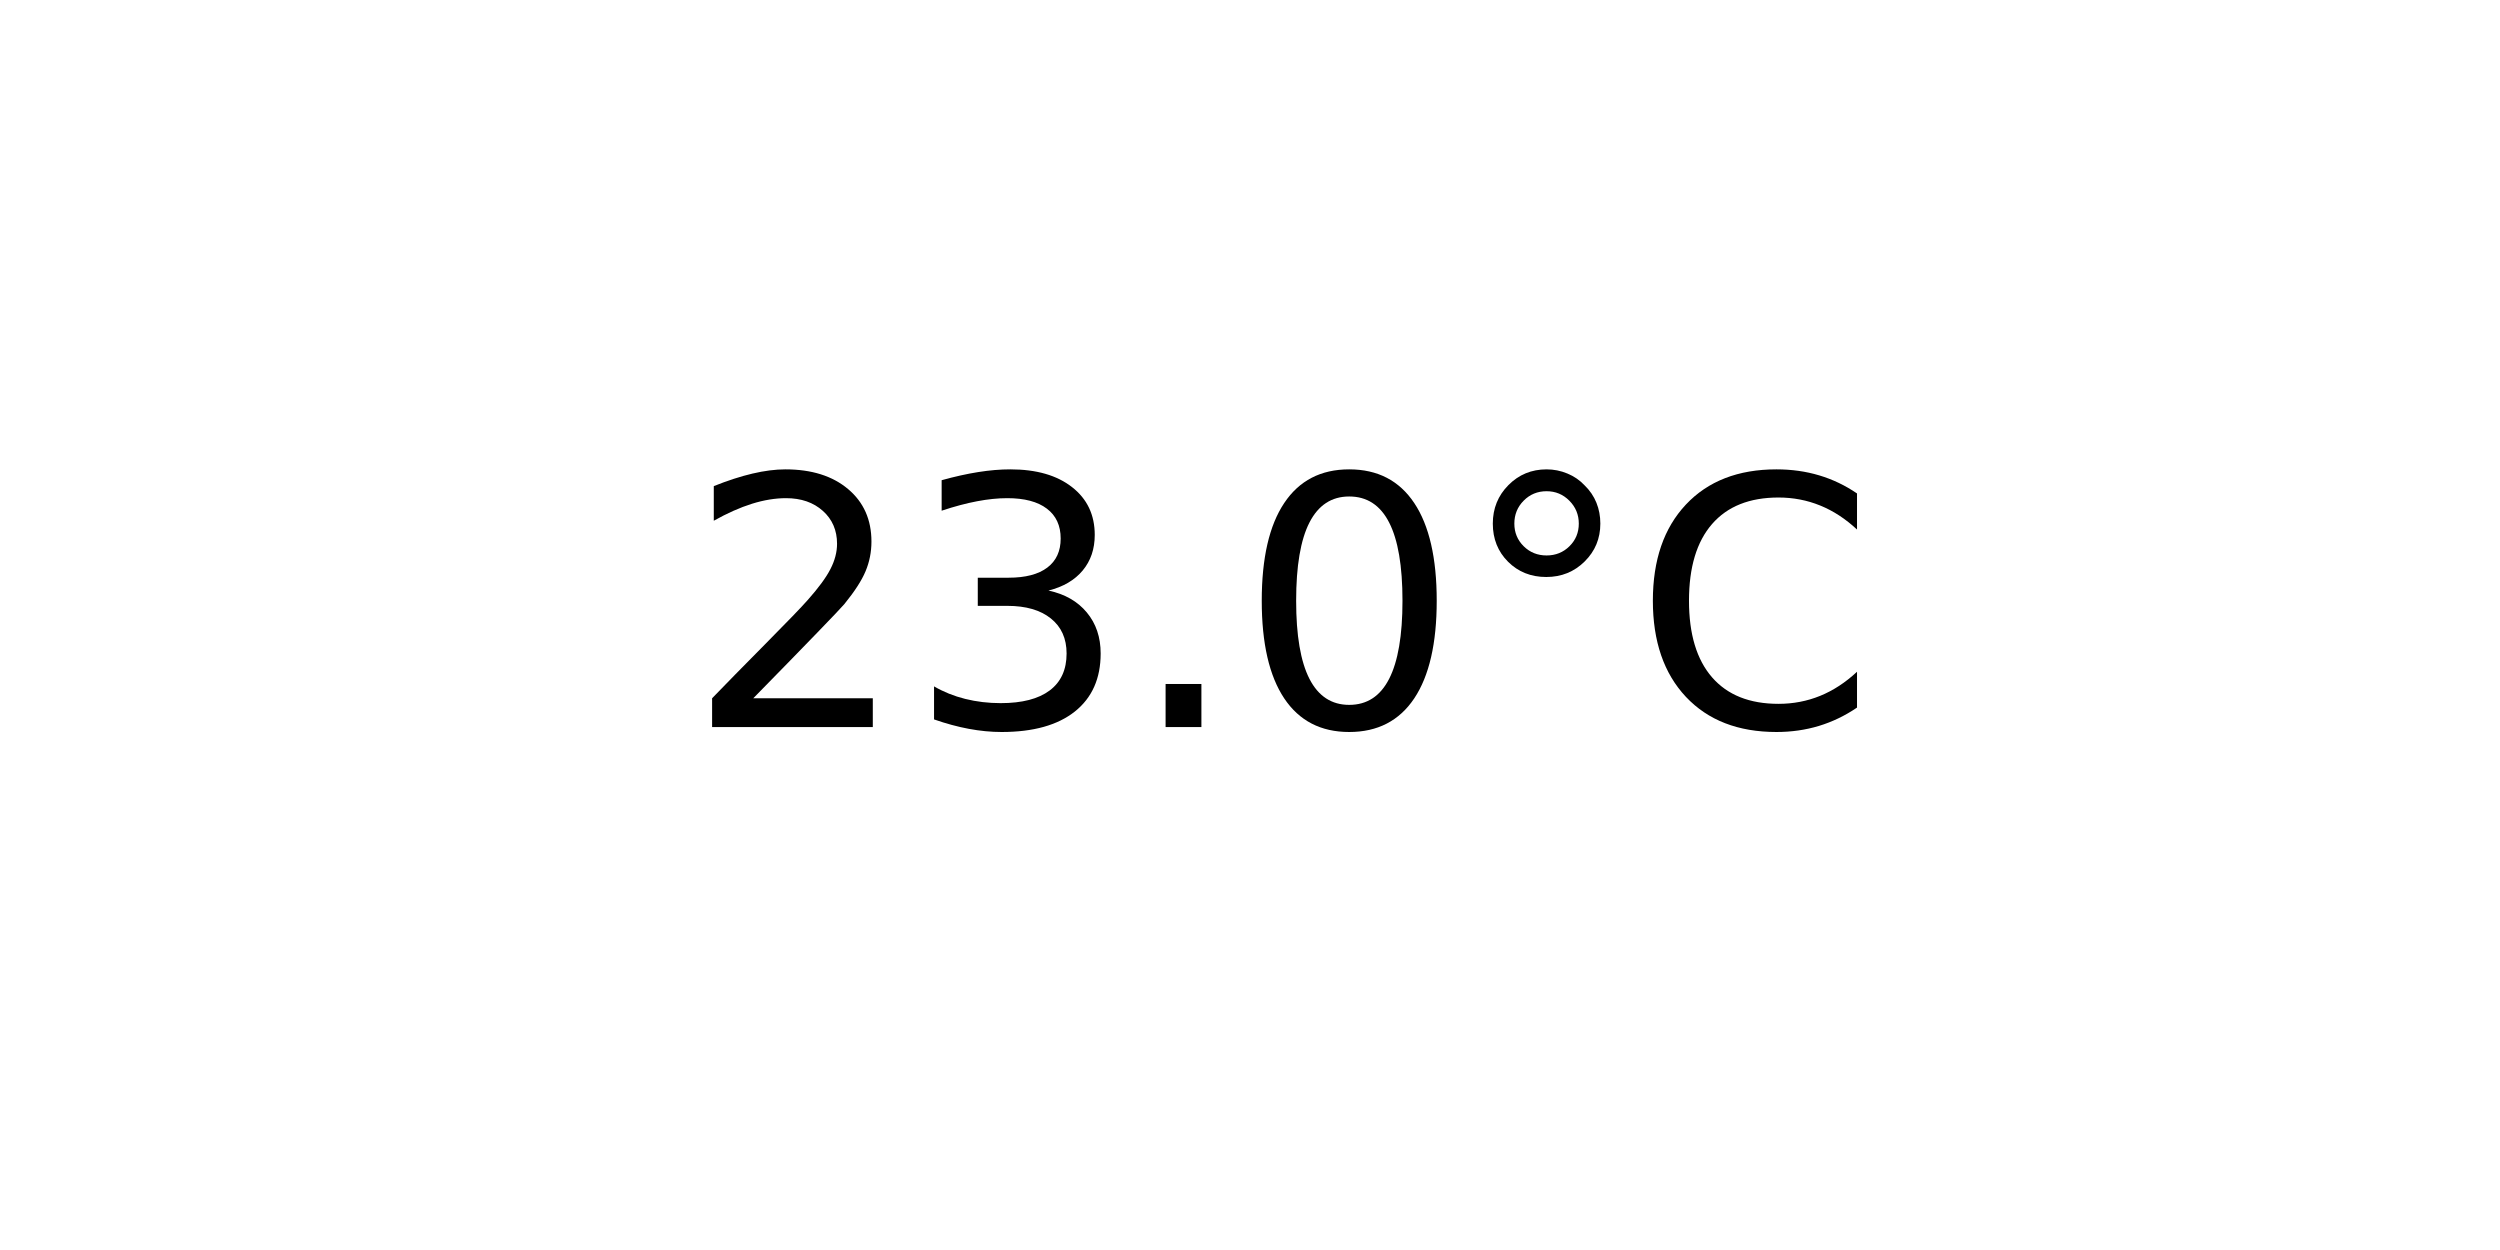
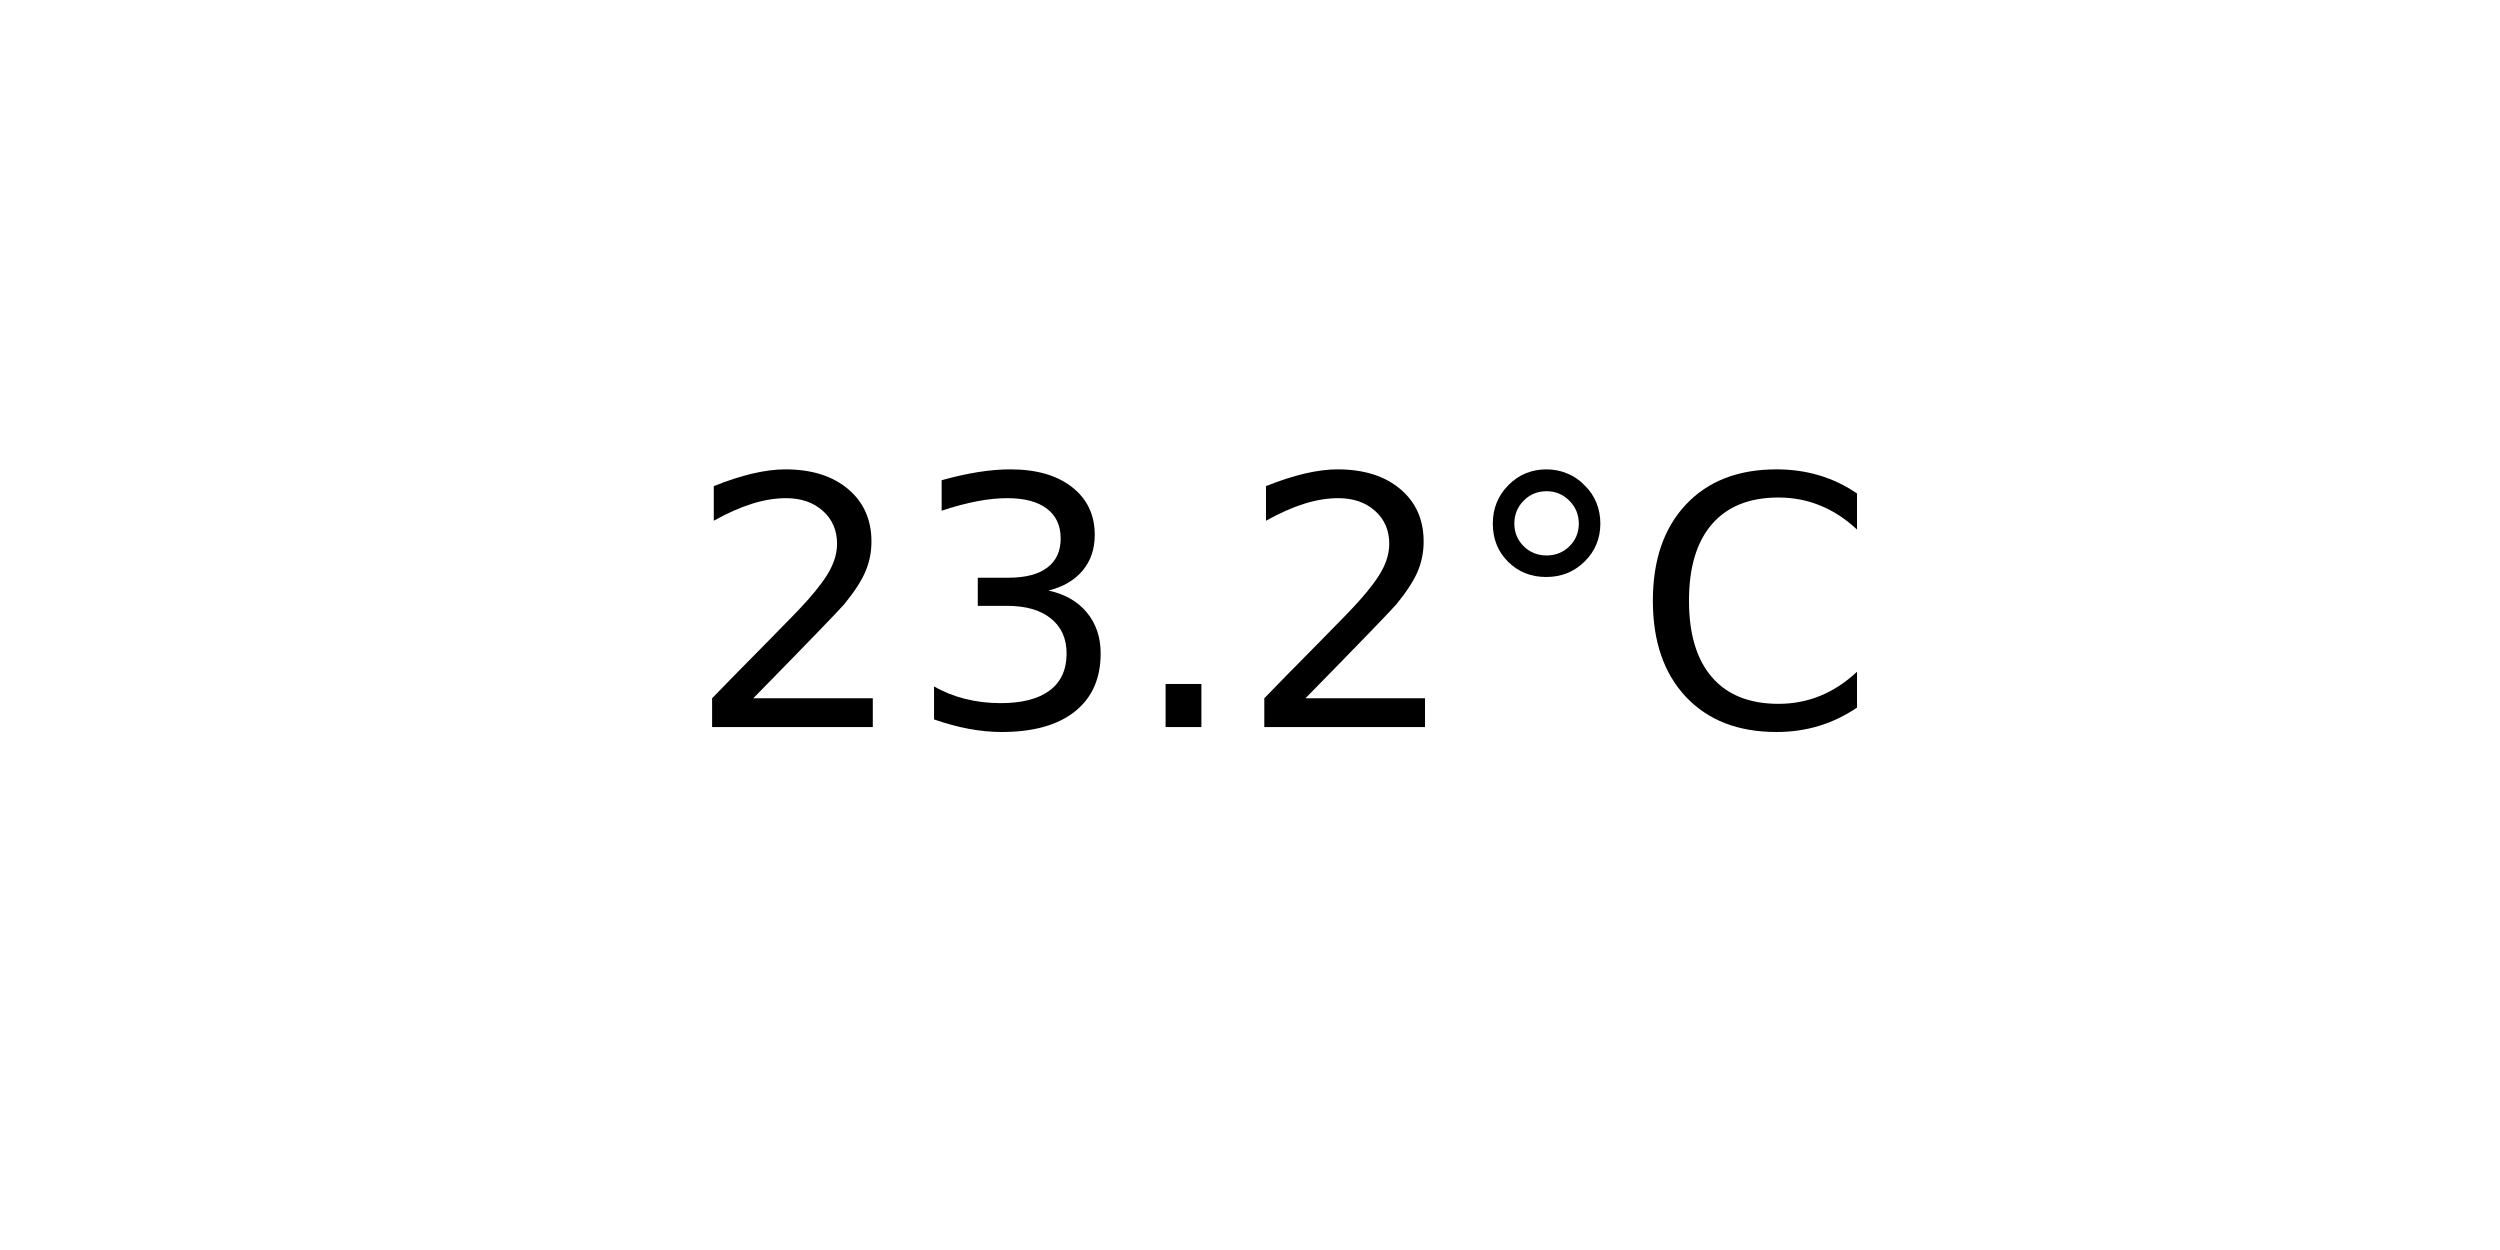
<svg xmlns="http://www.w3.org/2000/svg" xmlns:xlink="http://www.w3.org/1999/xlink" width="72pt" height="36pt" viewBox="0 0 72 36" version="1.1">
  <defs>
    <style type="text/css">*{stroke-linejoin: round; stroke-linecap: butt}</style>
  </defs>
  <g id="figure_1">
    <g id="axes_1">
      <g id="text_1">
        <g transform="translate(19.77578 20.93937) scale(0.1 -0.1)">
          <defs>
            <path id="DejaVuSans-32" d="M 1228 531  L 3431 531  L 3431 0  L 469 0  L 469 531  Q 828 903 1448 1529  Q 2069 2156 2228 2338  Q 2531 2678 2651 2914  Q 2772 3150 2772 3378  Q 2772 3750 2511 3984  Q 2250 4219 1831 4219  Q 1534 4219 1204 4116  Q 875 4013 500 3803  L 500 4441  Q 881 4594 1212 4672  Q 1544 4750 1819 4750  Q 2544 4750 2975 4387  Q 3406 4025 3406 3419  Q 3406 3131 3298 2873  Q 3191 2616 2906 2266  Q 2828 2175 2409 1742  Q 1991 1309 1228 531  z " transform="scale(0.015625)" />
            <path id="DejaVuSans-33" d="M 2597 2516  Q 3050 2419 3304 2112  Q 3559 1806 3559 1356  Q 3559 666 3084 287  Q 2609 -91 1734 -91  Q 1441 -91 1130 -33  Q 819 25 488 141  L 488 750  Q 750 597 1062 519  Q 1375 441 1716 441  Q 2309 441 2620 675  Q 2931 909 2931 1356  Q 2931 1769 2642 2001  Q 2353 2234 1838 2234  L 1294 2234  L 1294 2753  L 1863 2753  Q 2328 2753 2575 2939  Q 2822 3125 2822 3475  Q 2822 3834 2567 4026  Q 2313 4219 1838 4219  Q 1578 4219 1281 4162  Q 984 4106 628 3988  L 628 4550  Q 988 4650 1302 4700  Q 1616 4750 1894 4750  Q 2613 4750 3031 4423  Q 3450 4097 3450 3541  Q 3450 3153 3228 2886  Q 3006 2619 2597 2516  z " transform="scale(0.015625)" />
            <path id="DejaVuSans-2e" d="M 684 794  L 1344 794  L 1344 0  L 684 0  L 684 794  z " transform="scale(0.015625)" />
-             <path id="DejaVuSans-30" d="M 2034 4250  Q 1547 4250 1301 3770  Q 1056 3291 1056 2328  Q 1056 1369 1301 889  Q 1547 409 2034 409  Q 2525 409 2770 889  Q 3016 1369 3016 2328  Q 3016 3291 2770 3770  Q 2525 4250 2034 4250  z M 2034 4750  Q 2819 4750 3233 4129  Q 3647 3509 3647 2328  Q 3647 1150 3233 529  Q 2819 -91 2034 -91  Q 1250 -91 836 529  Q 422 1150 422 2328  Q 422 3509 836 4129  Q 1250 4750 2034 4750  z " transform="scale(0.015625)" />
            <path id="DejaVuSans-b0" d="M 1600 4347  Q 1350 4347 1178 4173  Q 1006 4000 1006 3750  Q 1006 3503 1178 3333  Q 1350 3163 1600 3163  Q 1850 3163 2022 3333  Q 2194 3503 2194 3750  Q 2194 3997 2020 4172  Q 1847 4347 1600 4347  z M 1600 4750  Q 1800 4750 1984 4673  Q 2169 4597 2303 4453  Q 2447 4313 2519 4134  Q 2591 3956 2591 3750  Q 2591 3338 2302 3052  Q 2013 2766 1594 2766  Q 1172 2766 890 3047  Q 609 3328 609 3750  Q 609 4169 896 4459  Q 1184 4750 1600 4750  z " transform="scale(0.015625)" />
            <path id="DejaVuSans-43" d="M 4122 4306  L 4122 3641  Q 3803 3938 3442 4084  Q 3081 4231 2675 4231  Q 1875 4231 1450 3742  Q 1025 3253 1025 2328  Q 1025 1406 1450 917  Q 1875 428 2675 428  Q 3081 428 3442 575  Q 3803 722 4122 1019  L 4122 359  Q 3791 134 3420 21  Q 3050 -91 2638 -91  Q 1578 -91 968 557  Q 359 1206 359 2328  Q 359 3453 968 4101  Q 1578 4750 2638 4750  Q 3056 4750 3426 4639  Q 3797 4528 4122 4306  z " transform="scale(0.015625)" />
          </defs>
          <use xlink:href="#DejaVuSans-32" />
          <use xlink:href="#DejaVuSans-33" x="63.623" />
          <use xlink:href="#DejaVuSans-2e" x="127.246" />
-           <use xlink:href="#DejaVuSans-30" x="159.033" />
+           <use xlink:href="#DejaVuSans-32" x="159.033" />
          <use xlink:href="#DejaVuSans-b0" x="222.656" />
          <use xlink:href="#DejaVuSans-43" x="272.656" />
        </g>
      </g>
    </g>
  </g>
</svg>
